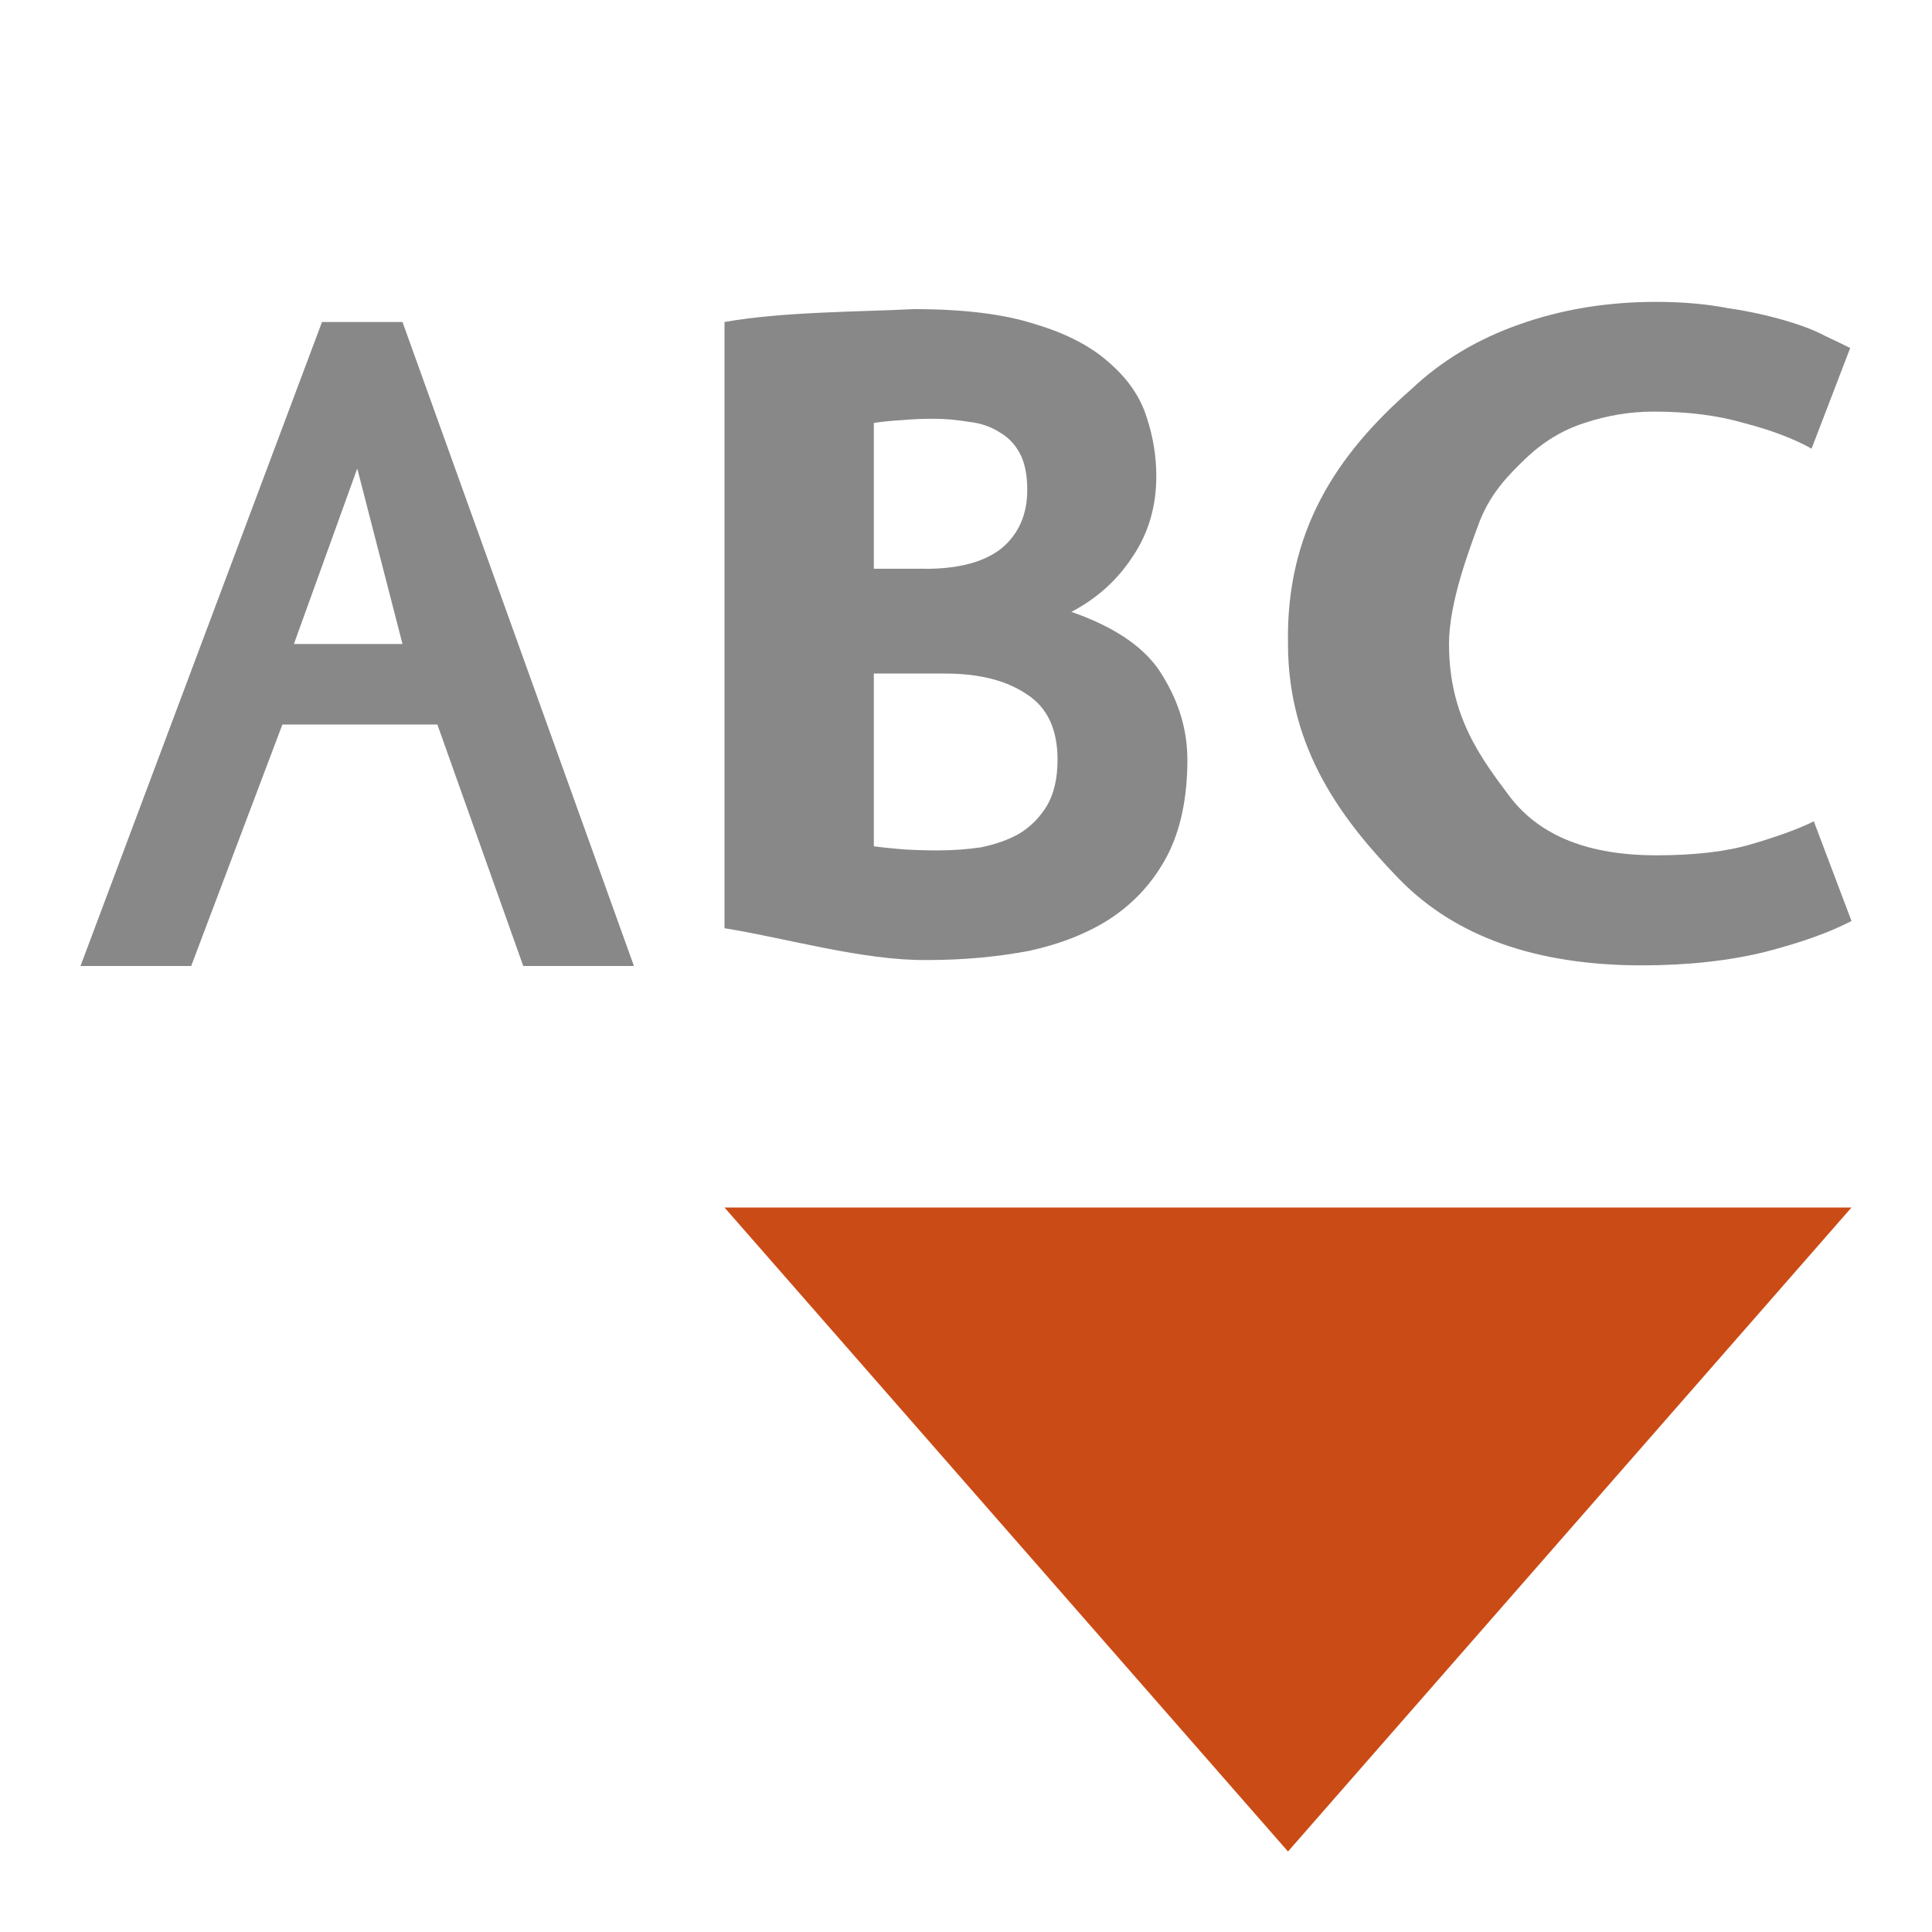
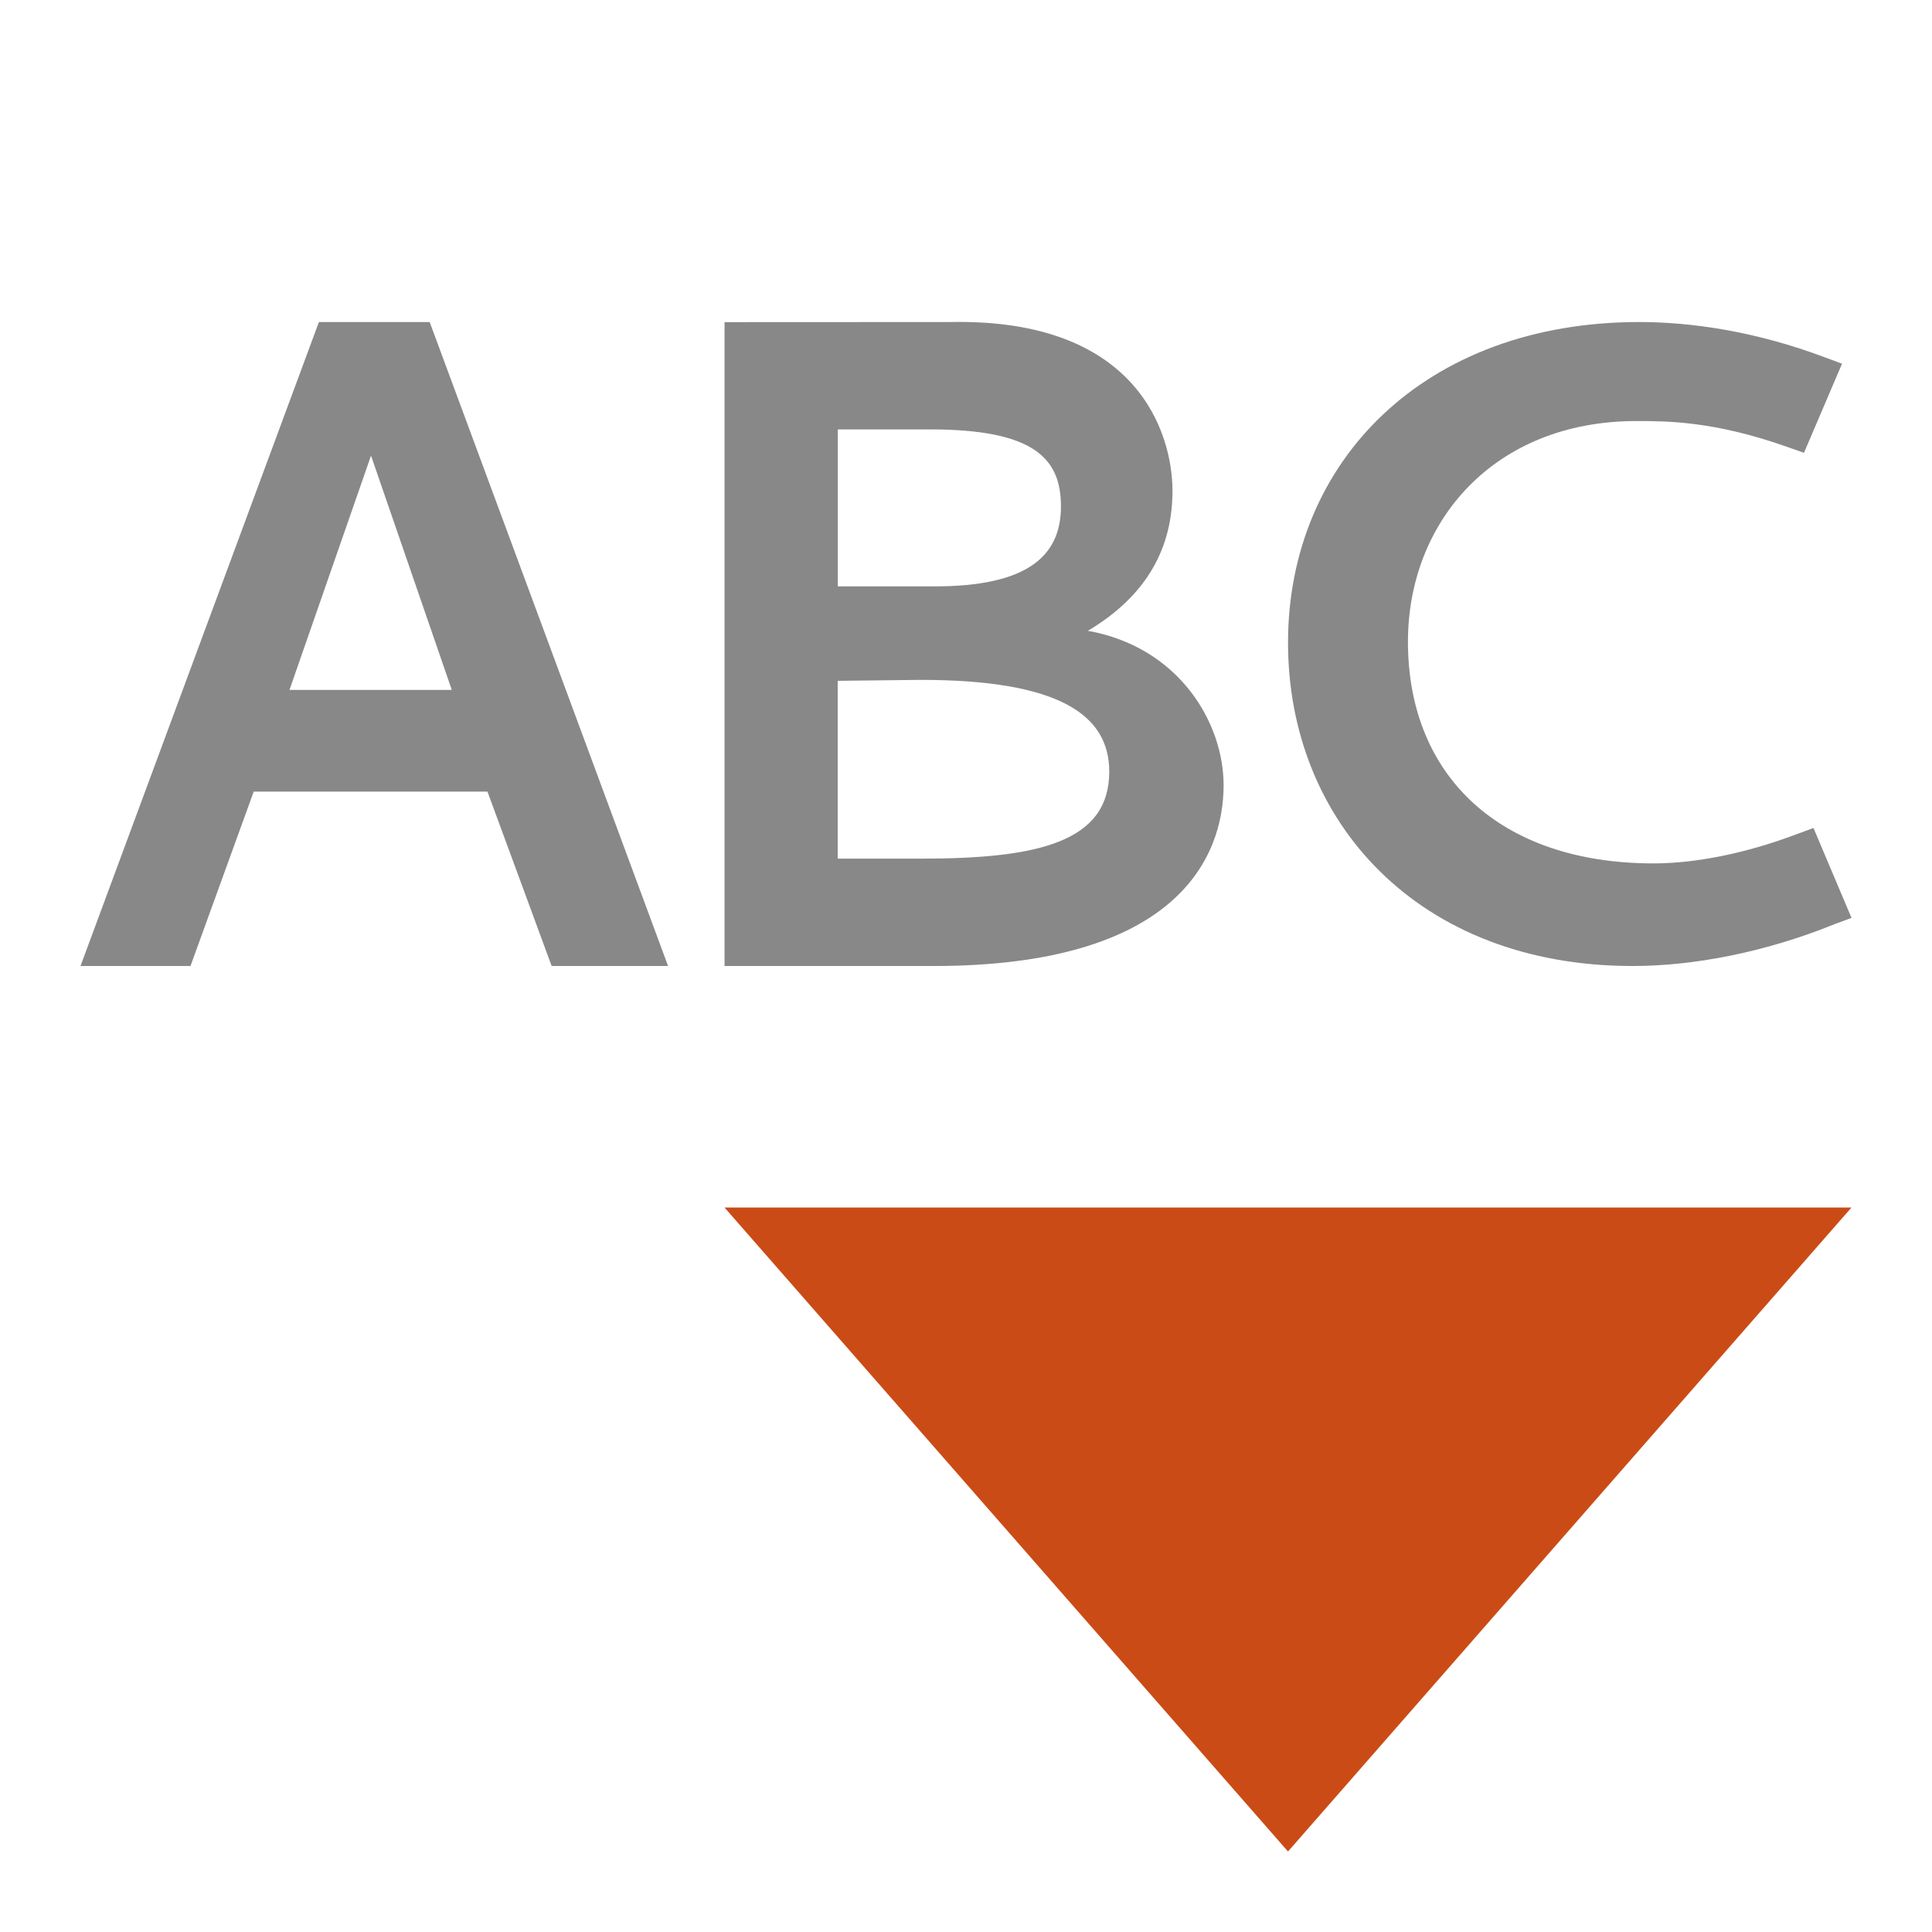
- <svg xmlns="http://www.w3.org/2000/svg" width="24" height="24" viewBox="0 0 24 24">
-   <g style="fill:#888" transform="translate(1 1)">
-     <path d="m 13.75,8.438 c 0,0.477 -0.086,0.879 -0.254,1.199 -0.168,0.316 -0.398,0.57 -0.691,0.766 -0.285,0.188 -0.629,0.324 -1.027,0.41 -0.391,0.074 -0.812,0.113 -1.266,0.113 C 9.715,10.934 8.73,10.645 8,10.531 L 8,3 c 0.73,-0.129 1.66,-0.125 2.352,-0.16 0.621,0 1.129,0.062 1.52,0.191 0.391,0.117 0.695,0.281 0.918,0.484 0.223,0.195 0.375,0.418 0.453,0.664 0.082,0.246 0.121,0.492 0.121,0.738 0,0.375 -0.098,0.707 -0.293,0.996 -0.188,0.289 -0.441,0.52 -0.762,0.688 0.562,0.195 0.938,0.461 1.133,0.793 C 13.648,7.727 13.75,8.074 13.75,8.438 m -3.895,-1.07 0,2.145 c 0.117,0.016 0.242,0.027 0.375,0.039 0.141,0.008 0.281,0.012 0.414,0.012 0.184,0 0.367,-0.012 0.547,-0.039 C 11.367,9.488 11.523,9.434 11.656,9.359 11.801,9.273 11.914,9.156 12.004,9.012 12.094,8.859 12.137,8.668 12.137,8.438 12.137,8.055 12.008,7.785 11.75,7.621 11.5,7.453 11.164,7.367 10.738,7.367 l -0.883,0 m 0.641,-1.301 c 0.418,0 0.734,-0.086 0.945,-0.254 0.215,-0.18 0.32,-0.422 0.32,-0.727 0,-0.188 -0.031,-0.336 -0.09,-0.449 -0.062,-0.117 -0.148,-0.207 -0.254,-0.266 -0.109,-0.07 -0.234,-0.113 -0.375,-0.129 -0.141,-0.023 -0.289,-0.039 -0.441,-0.039 -0.121,0 -0.25,0.004 -0.387,0.016 -0.133,0.008 -0.25,0.02 -0.359,0.035 l 0,1.812 0.641,0" />
-     <path d="m 19.395,10.992 c -1.316,0 -2.32,-0.359 -3.016,-1.074 C 15.688,9.203 15,8.316 15,7 14.973,5.605 15.598,4.652 16.531,3.836 16.91,3.477 17.359,3.211 17.871,3.031 18.395,2.844 18.961,2.75 19.574,2.75 c 0.332,0 0.629,0.027 0.891,0.078 0.27,0.039 0.504,0.094 0.707,0.152 0.199,0.059 0.367,0.121 0.496,0.191 0.141,0.066 0.246,0.117 0.316,0.152 l -0.48,1.25 C 21.273,4.445 20.992,4.34 20.66,4.254 20.336,4.16 19.965,4.113 19.543,4.113 c -0.289,0 -0.578,0.047 -0.859,0.141 C 18.414,4.34 18.168,4.488 17.945,4.703 17.734,4.906 17.526,5.118 17.385,5.465 17.256,5.813 17,6.48 17,7 c 0,0.902 0.402,1.426 0.766,1.91 0.371,0.477 0.973,0.715 1.809,0.715 0.48,0 0.879,-0.047 1.191,-0.141 0.32,-0.094 0.578,-0.188 0.766,-0.281 L 22,10.441 c -0.262,0.137 -0.617,0.266 -1.07,0.383 -0.441,0.109 -0.953,0.168 -1.535,0.168" />
-     <path d="M 3,3 0,11 1.375,11 2.508,8 4.433,8 5.5,11 6.875,11 4,3 z M 3.438,4.82 4,7 2.651,7 z" />
+ <svg xmlns="http://www.w3.org/2000/svg" width="24" height="24" viewBox="0 0 24 24" id="svg2" version="1.1">
+   <defs id="defs18" />
+   <g transform="translate(1 1)" id="g12">
+     <path style="fill:#cb4b16" d="m 8,14 14,0 -7,8 z" id="path14" />
  </g>
-   <g transform="translate(1 1)">
-     <path style="fill:#cb4b16" d="m 8,14 14,0 -7,8 z" />
+   <g transform="matrix(1.354191,0,0,1.314004,1,1.647059)" style="font-style:normal;font-weight:normal;font-size:44.451px;line-height:125%;font-family:sans-serif;letter-spacing:0px;word-spacing:0px;fill:#888888;fill-opacity:1;stroke:none;stroke-width:1px;stroke-linecap:butt;stroke-linejoin:miter;stroke-opacity:1" id="text4150">
+     <path d="M 2.187,1.791 0,7.879 l 1.009,0 0.58,-1.649 2.144,0 0.589,1.649 1.068,0 -2.187,-6.088 z m 1.219,3.478 -1.489,0 0.748,-2.215 z" style="font-style:normal;font-variant:normal;font-weight:bold;font-stretch:normal;font-size:8.335px;font-family:Cantarell;-inkscape-font-specification:'Cantarell Bold';fill:#888888;fill-opacity:1" id="path4142" />
+     <path d="m 7.791,2.806 c 0.955,0 1.203,0.273 1.203,0.728 0,0.481 -0.324,0.756 -1.16,0.756 l -0.043,0 -0.844,0 0,-1.484 z m -0.085,2.368 c 1.262,0 1.731,0.326 1.731,0.867 0,0.661 -0.64,0.823 -1.723,0.823 l -0.768,0 0,-1.681 z M 5.908,1.792 l 0,6.087 1.917,0 c 2.235,0 2.661,-1.03 2.661,-1.709 0,-0.592 -0.409,-1.305 -1.245,-1.46 0.546,-0.335 0.776,-0.79 0.776,-1.322 0,-0.541 -0.316,-1.633 -2.038,-1.597 z" style="font-style:normal;font-variant:normal;font-weight:bold;font-stretch:normal;font-size:8.335px;font-family:Cantarell;-inkscape-font-specification:'Cantarell Bold';fill:#888888;fill-opacity:1" id="path4144" />
+     <path d="m 14.299,1.791 c -1.965,0 -3.222,1.314 -3.222,3.031 0,1.692 1.196,3.057 3.161,3.057 0.559,0 1.214,-0.129 1.851,-0.395 l 0.157,-0.06 -0.349,-0.85 -0.157,0.06 c -0.463,0.18 -0.926,0.275 -1.31,0.275 -1.415,0 -2.253,-0.833 -2.253,-2.095 0,-1.133 0.786,-2.087 2.096,-2.087 0.279,0 0.707,0 1.371,0.24 l 0.166,0.06 0.349,-0.842 -0.157,-0.06 C 15.364,1.877 14.77,1.791 14.299,1.791 Z" style="font-style:normal;font-variant:normal;font-weight:bold;font-stretch:normal;font-size:8.335px;font-family:Cantarell;-inkscape-font-specification:'Cantarell Bold';fill:#888888;fill-opacity:1" id="path4146" />
  </g>
</svg>
